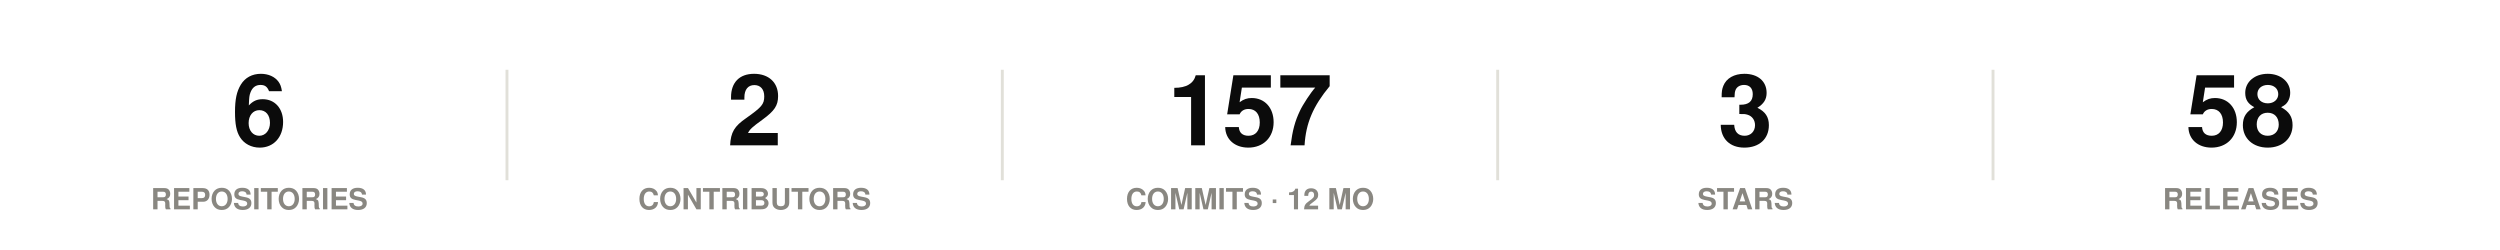
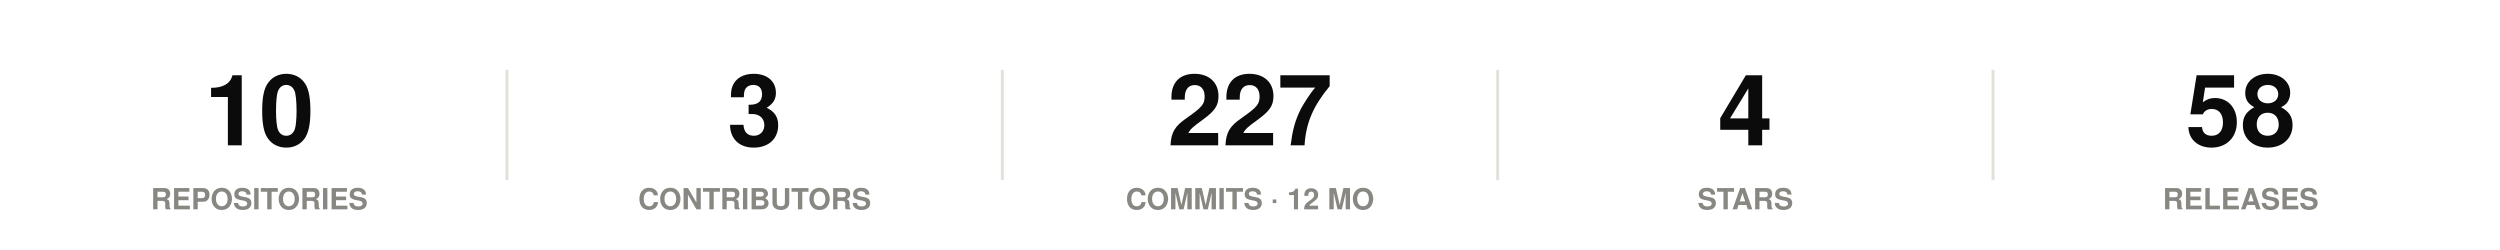
<svg xmlns="http://www.w3.org/2000/svg" width="860" height="86" viewBox="0 0 860 86" role="img">
  <rect width="860" height="86" fill="#ffffff" />
  <style>
@keyframes grow{from{transform:scaleX(0)}}
@keyframes rise{from{opacity:0;transform:translateY(9px)}}
@keyframes fade{from{opacity:0}}
@keyframes draw{to{stroke-dashoffset:0}}
.bar{transform-box:fill-box;transform-origin:left center;animation:grow .9s cubic-bezier(.22,1,.36,1) var(--d,0s) both}
.rise{animation:rise .7s cubic-bezier(.22,1,.36,1) var(--d,0s) both}
.fade{animation:fade .8s ease-out var(--d,0s) both}
.draw{animation:draw 1.7s ease-out .1s both}
@media (prefers-reduced-motion:reduce){
.bar,.rise,.fade,.draw{animation:none;transform:none;opacity:1;stroke-dashoffset:0}
}
</style>
  <g class="rise" style="--d:0.00s">
-     <text x="89.2" y="50" font-family="-apple-system,BlinkMacSystemFont,'Segoe UI',Helvetica,Arial,sans-serif" font-size="34" font-weight="700" fill="#0b0b0b" text-anchor="middle">6</text>
+     <text x="89.2" y="50" font-family="-apple-system,BlinkMacSystemFont,'Segoe UI',Helvetica,Arial,sans-serif" font-size="34" font-weight="700" fill="#0b0b0b" text-anchor="middle">10</text>
    <text x="89.2" y="72" font-family="-apple-system,BlinkMacSystemFont,'Segoe UI',Helvetica,Arial,sans-serif" font-size="10" font-weight="600" fill="#898781" text-anchor="middle">REPOSITORIES</text>
  </g>
  <line x1="174.4" y1="24" x2="174.4" y2="62" stroke="#e1e0d9" stroke-width="1" />
  <g class="rise" style="--d:0.07s">
-     <text x="259.6" y="50" font-family="-apple-system,BlinkMacSystemFont,'Segoe UI',Helvetica,Arial,sans-serif" font-size="34" font-weight="700" fill="#0b0b0b" text-anchor="middle">2</text>
+     <text x="259.6" y="50" font-family="-apple-system,BlinkMacSystemFont,'Segoe UI',Helvetica,Arial,sans-serif" font-size="34" font-weight="700" fill="#0b0b0b" text-anchor="middle">3</text>
    <text x="259.6" y="72" font-family="-apple-system,BlinkMacSystemFont,'Segoe UI',Helvetica,Arial,sans-serif" font-size="10" font-weight="600" fill="#898781" text-anchor="middle">CONTRIBUTORS</text>
  </g>
  <line x1="344.8" y1="24" x2="344.8" y2="62" stroke="#e1e0d9" stroke-width="1" />
  <g class="rise" style="--d:0.14s">
-     <text x="430" y="50" font-family="-apple-system,BlinkMacSystemFont,'Segoe UI',Helvetica,Arial,sans-serif" font-size="34" font-weight="700" fill="#0b0b0b" text-anchor="middle">157</text>
+     <text x="430" y="50" font-family="-apple-system,BlinkMacSystemFont,'Segoe UI',Helvetica,Arial,sans-serif" font-size="34" font-weight="700" fill="#0b0b0b" text-anchor="middle">227</text>
    <text x="430" y="72" font-family="-apple-system,BlinkMacSystemFont,'Segoe UI',Helvetica,Arial,sans-serif" font-size="10" font-weight="600" fill="#898781" text-anchor="middle">COMMITS · 12 MO</text>
  </g>
  <line x1="515.2" y1="24" x2="515.2" y2="62" stroke="#e1e0d9" stroke-width="1" />
  <g class="rise" style="--d:0.21s">
-     <text x="600.4" y="50" font-family="-apple-system,BlinkMacSystemFont,'Segoe UI',Helvetica,Arial,sans-serif" font-size="34" font-weight="700" fill="#0b0b0b" text-anchor="middle">3</text>
+     <text x="600.4" y="50" font-family="-apple-system,BlinkMacSystemFont,'Segoe UI',Helvetica,Arial,sans-serif" font-size="34" font-weight="700" fill="#0b0b0b" text-anchor="middle">4</text>
    <text x="600.4" y="72" font-family="-apple-system,BlinkMacSystemFont,'Segoe UI',Helvetica,Arial,sans-serif" font-size="10" font-weight="600" fill="#898781" text-anchor="middle">STARS</text>
  </g>
  <line x1="685.6" y1="24" x2="685.6" y2="62" stroke="#e1e0d9" stroke-width="1" />
  <g class="rise" style="--d:0.28s">
    <text x="770.8" y="50" font-family="-apple-system,BlinkMacSystemFont,'Segoe UI',Helvetica,Arial,sans-serif" font-size="34" font-weight="700" fill="#0b0b0b" text-anchor="middle">58</text>
    <text x="770.8" y="72" font-family="-apple-system,BlinkMacSystemFont,'Segoe UI',Helvetica,Arial,sans-serif" font-size="10" font-weight="600" fill="#898781" text-anchor="middle">RELEASES</text>
  </g>
</svg>
